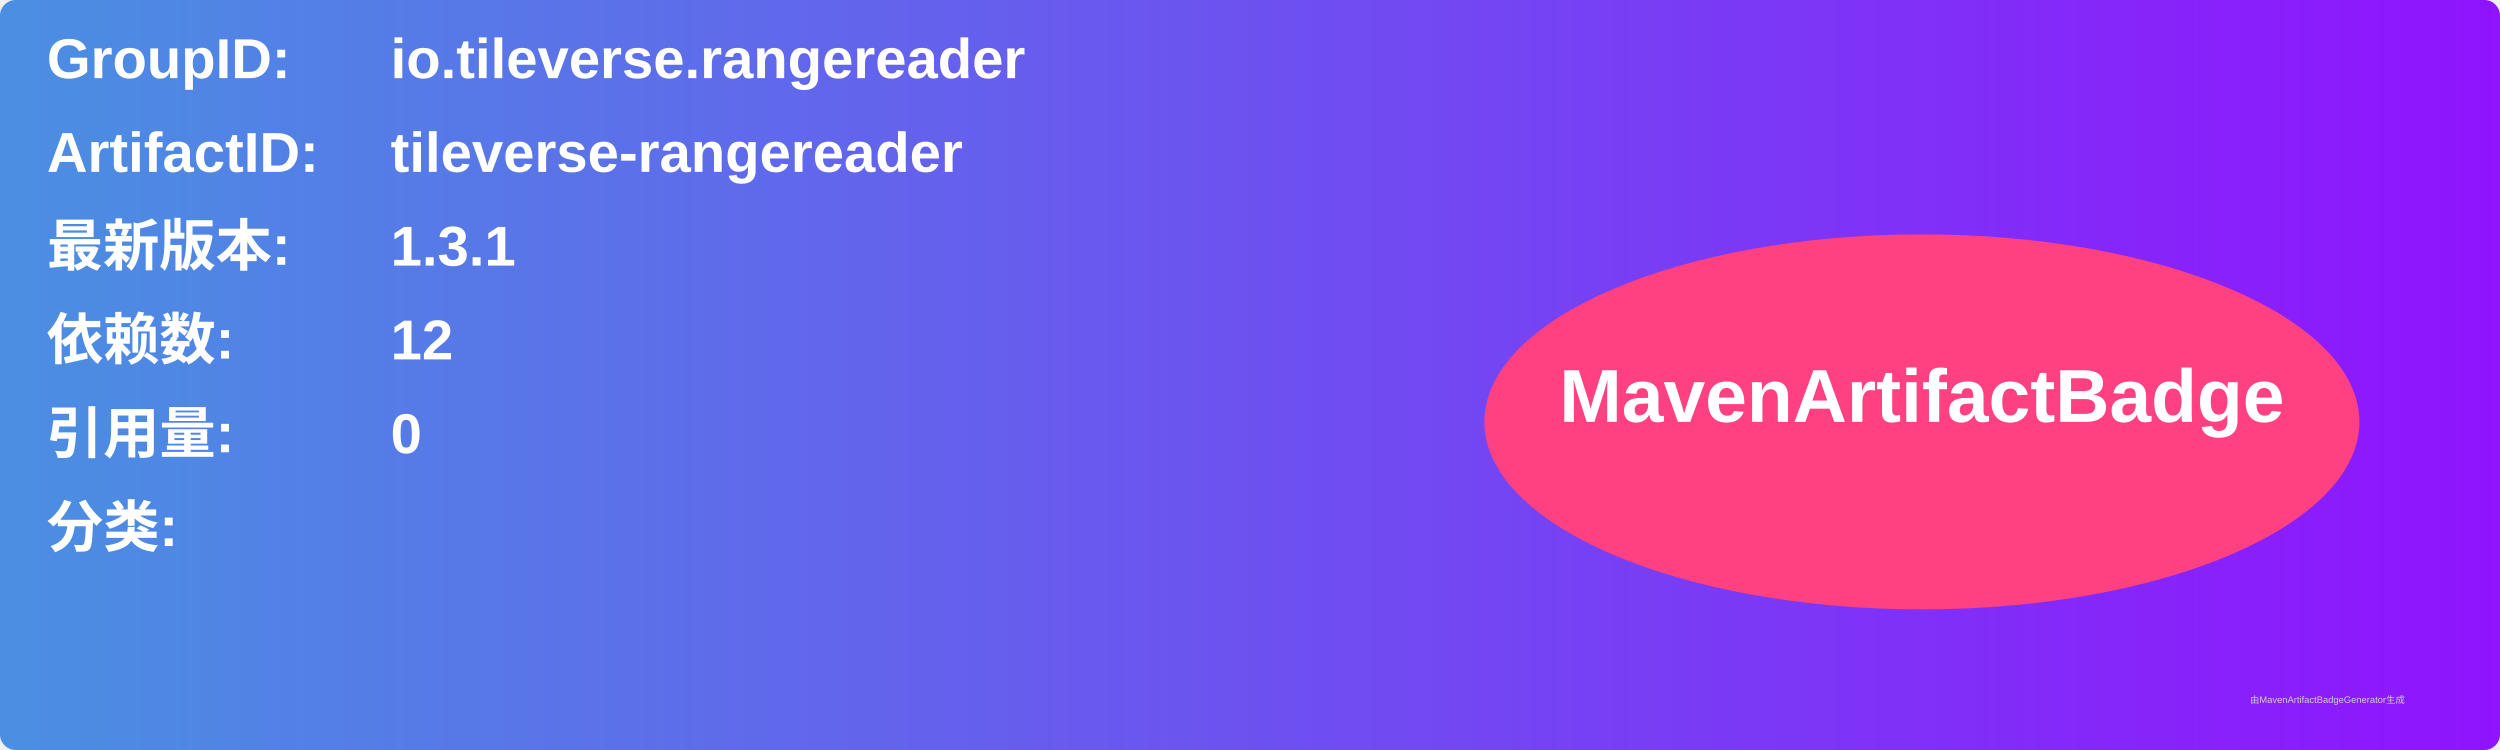
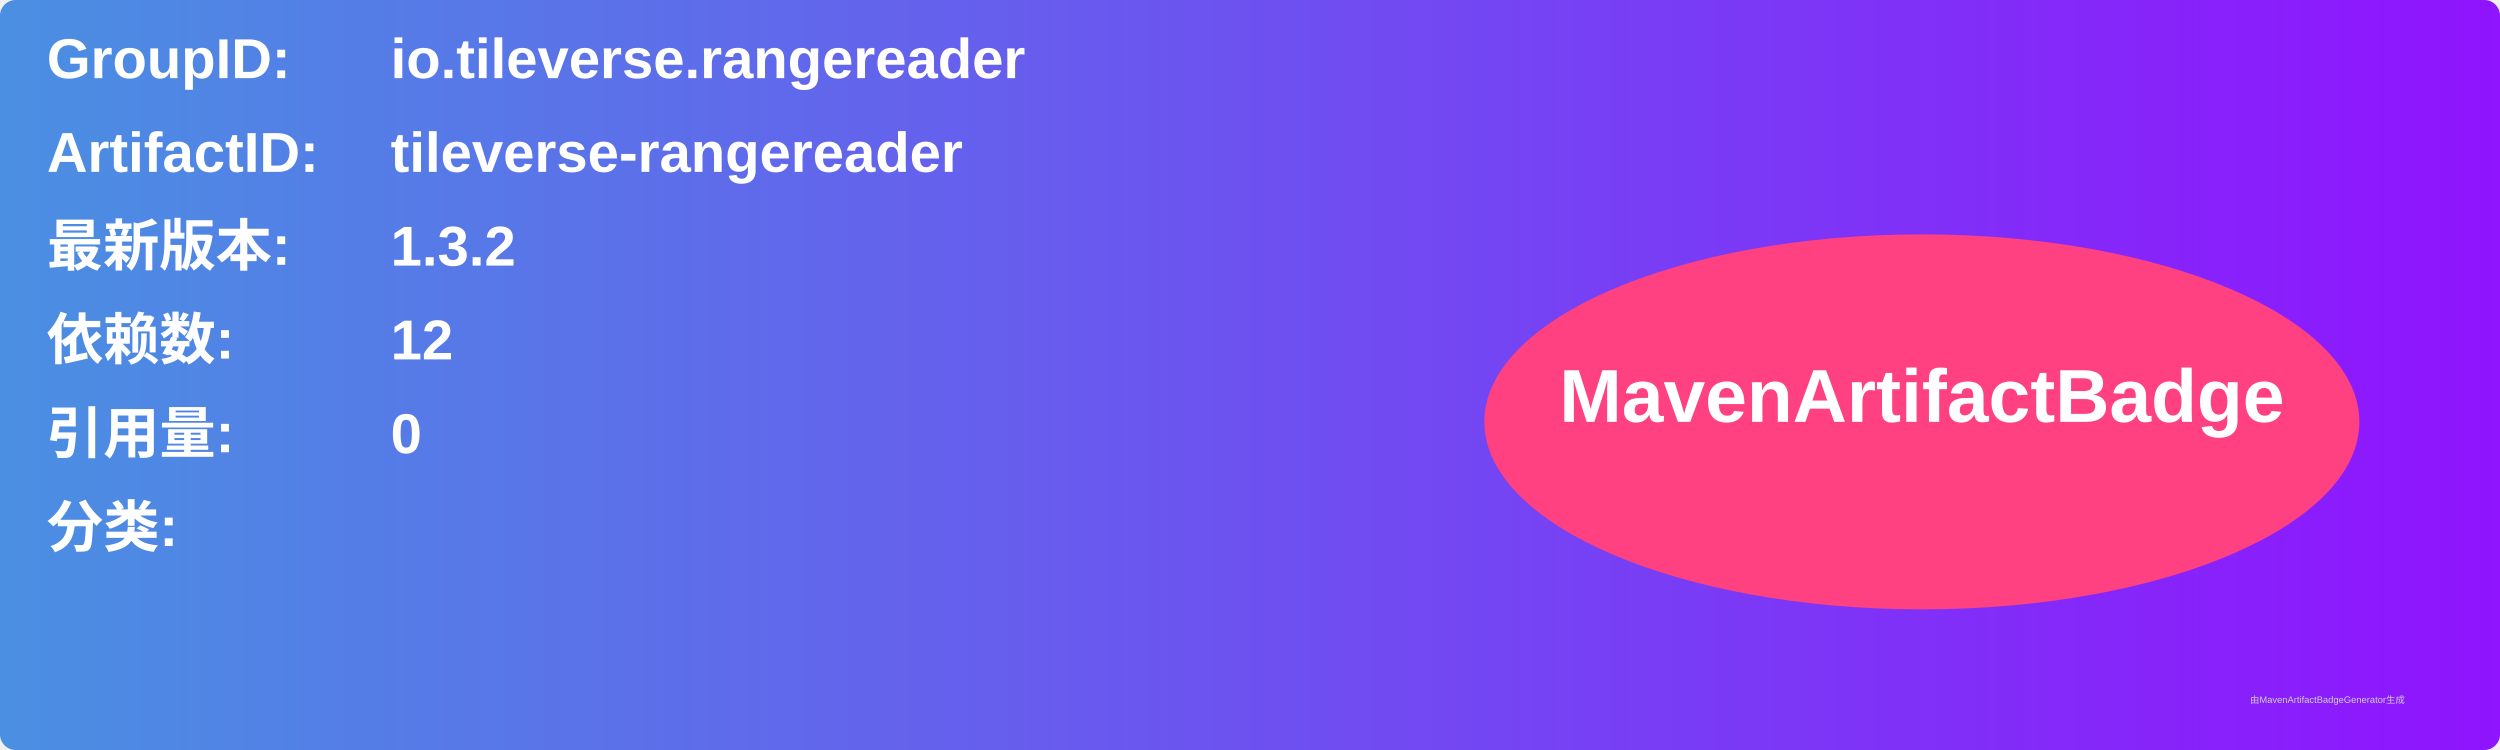
<svg xmlns="http://www.w3.org/2000/svg" width="800" height="240" viewBox="0 0 800 240">
  <linearGradient id="grad" x1="0%" y1="0%" x2="100%" y2="0%">
    <stop offset="0%" stop-color="#4a90e2" />
    <stop offset="100%" stop-color="#9013fe" />
  </linearGradient>
  <rect width="100%" height="100%" rx="5" ry="5" fill="url(#grad)" />
  <g transform="translate(15, 15)">
    <text x="0" y="10" font-family="Arial" font-size="18" fill="white" font-weight="bold" width="260">GroupID:</text>
    <text x="110" y="10" font-family="Arial" font-size="18" fill="white" font-weight="bold" width="460">io.tileverse.rangereader</text>
    <text x="0" y="40" font-family="Arial" font-size="18" fill="white" font-weight="bold" width="260">ArtifactID:</text>
    <text x="110" y="40" font-family="Arial" font-size="18" fill="white" font-weight="bold" width="460">tileverse-rangereader</text>
    <text x="0" y="70" font-family="Arial" font-size="18" fill="white" font-weight="bold">最新版本:</text>
    <text x="110" y="70" font-family="Arial" font-size="18" fill="white" font-weight="bold">
-       <tspan font-weight="bold">1.3.1</tspan>
+       <tspan font-weight="bold">1.3.2</tspan>
    </text>
    <text x="0" y="100" font-family="Arial" font-size="18" fill="white" font-weight="bold">依赖数: </text>
    <text x="110" y="100" font-family="Arial" font-size="18" fill="white">
      <tspan font-weight="bold">12</tspan>
    </text>
    <text x="0" y="130" font-family="Arial" font-size="18" fill="white" font-weight="bold">引用量: </text>
    <text x="110" y="130" font-family="Arial" font-size="18" fill="white">
      <tspan font-weight="bold">0</tspan>
    </text>
    <text x="0" y="160" font-family="Arial" font-size="18" fill="white" font-weight="bold">分类:</text>
    <text x="10" y="190" font-family="Arial" font-size="10" fill="white">
      <tspan font-weight="bold" />
    </text>
    <ellipse cx="600" cy="120" rx="140" ry="60" fill="#ff4081" />
    <text x="600" y="120" text-anchor="middle" font-family="Arial" font-size="24" fill="white" font-weight="bold">MavenArtifactBadge</text>
  </g>
  <text x="720" y="225" font-family="Arial" font-size="3" fill="#d0d0d0">由MavenArtifactBadgeGenerator生成</text>
</svg>
